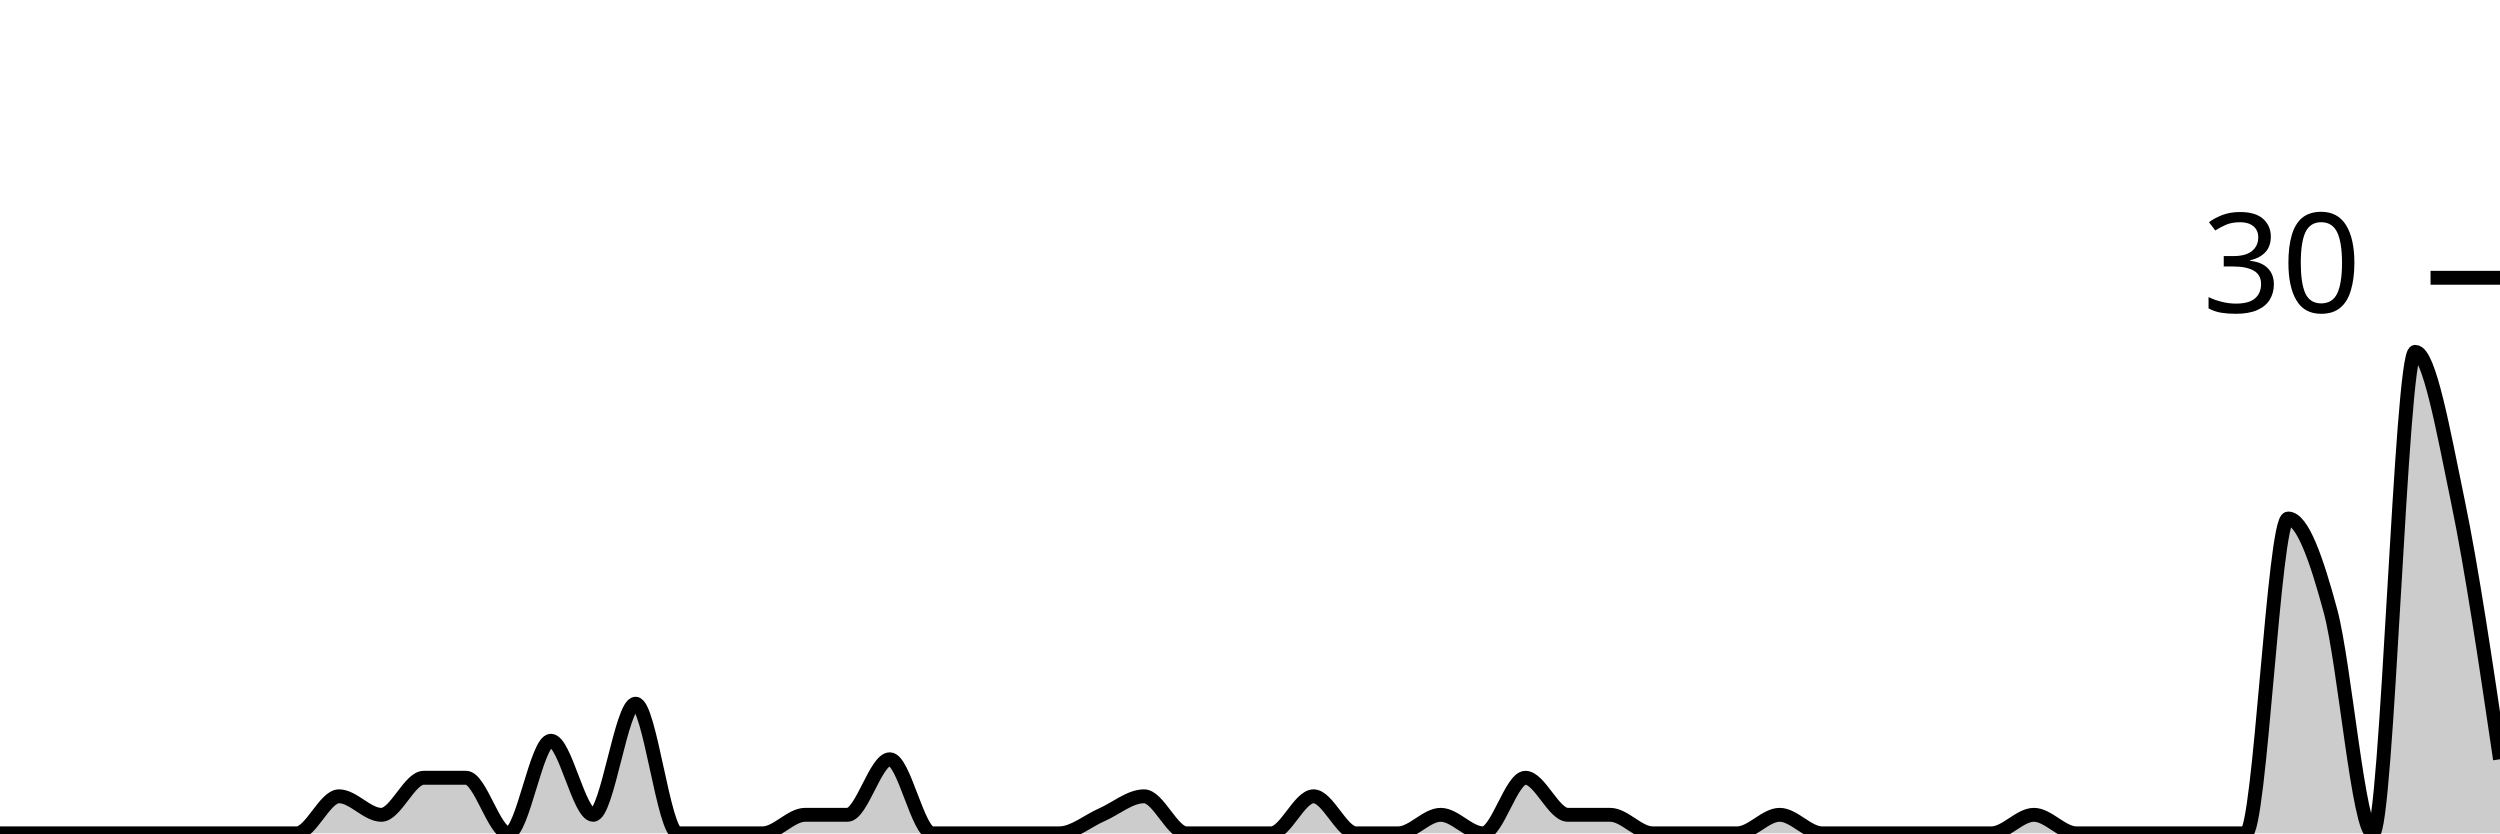
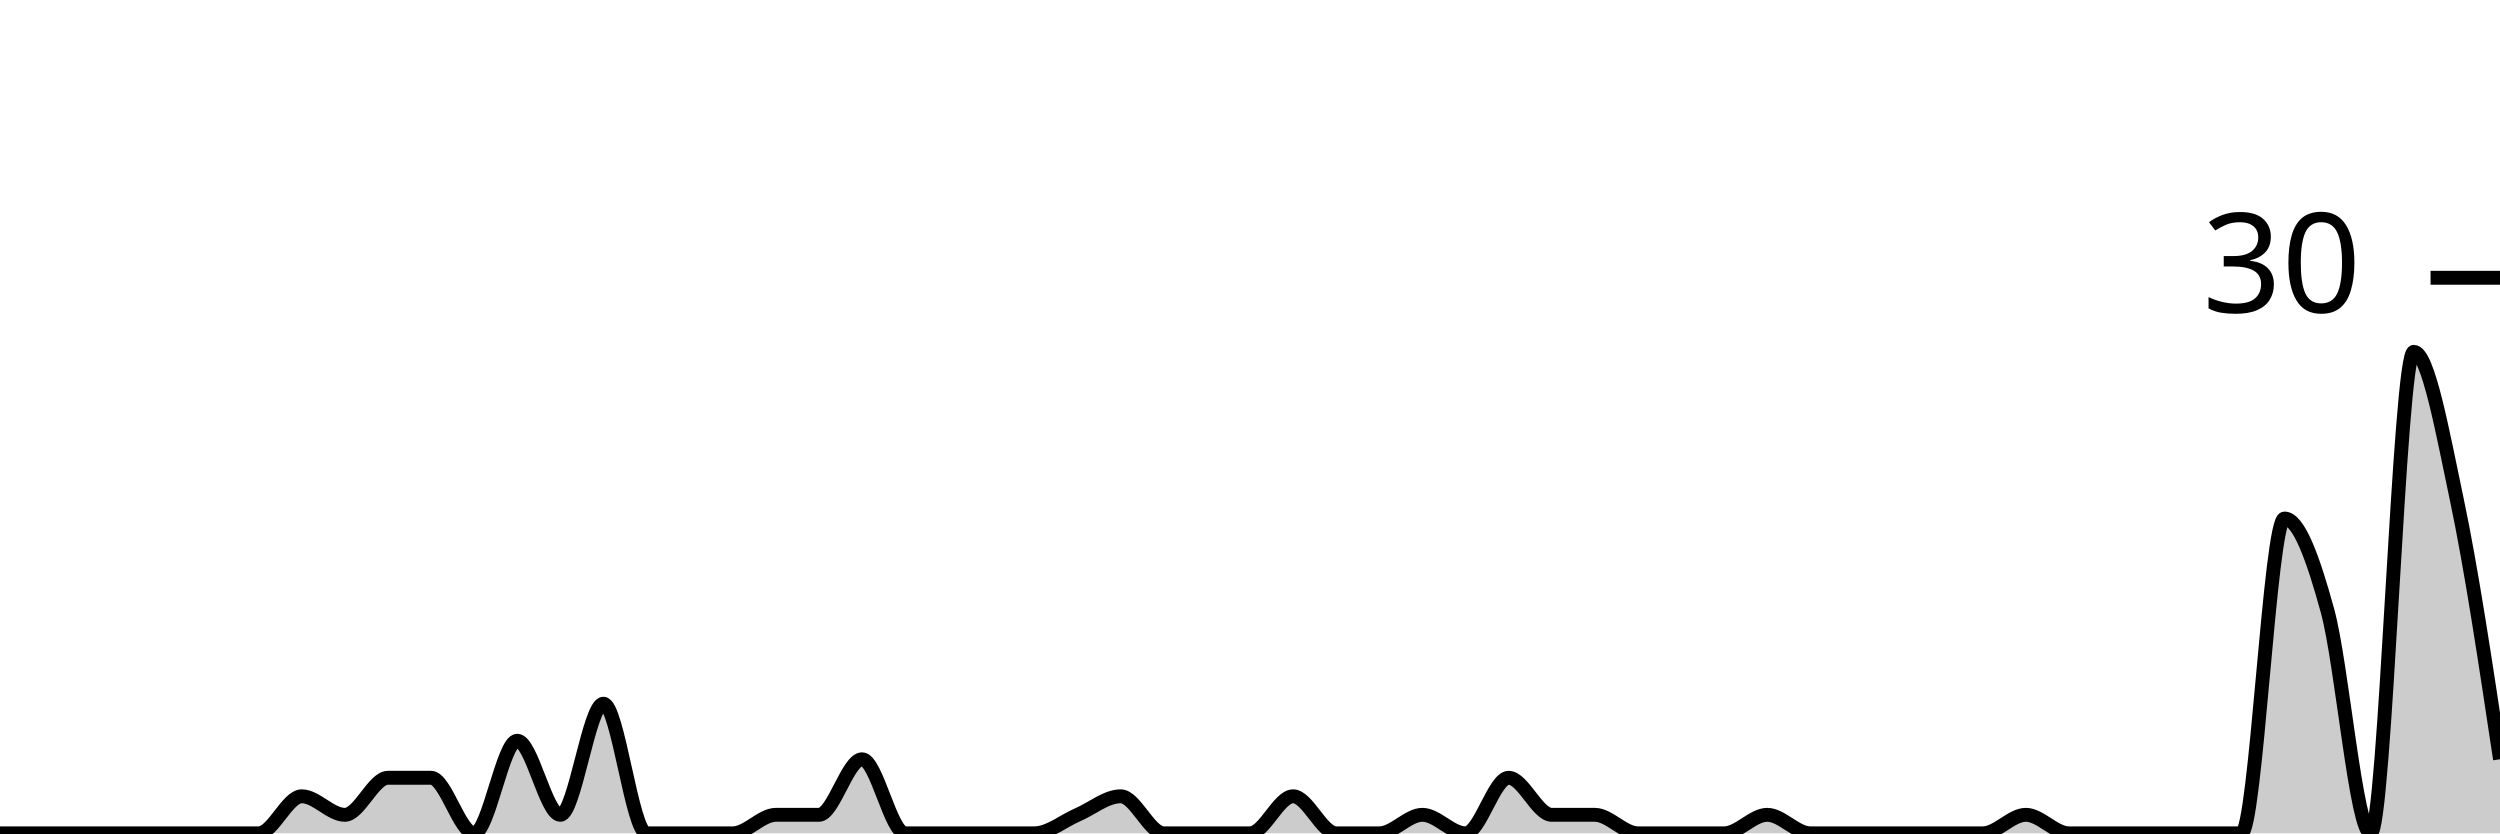
<svg xmlns="http://www.w3.org/2000/svg" viewBox="0 0 180 60">
  <g transform="translate(0,20)">
-     <path class="area" fill="rgba(0, 0, 0, 0.2)" d="M0,40C1.017,40,2.034,40,3.051,40C4.068,40,5.085,40,6.102,40C7.119,40,8.136,40,9.153,40C10.169,40,11.186,40,12.203,40C13.22,40,14.237,40,15.254,40C16.271,40,17.288,40,18.305,40C19.322,40,20.339,40,21.356,40C22.373,40,23.39,37.333,24.407,37.333C25.424,37.333,26.441,38.667,27.458,38.667C28.475,38.667,29.492,36,30.508,36C31.525,36,32.542,36,33.559,36C34.576,36,35.593,40,36.61,40C37.627,40,38.644,33.333,39.661,33.333C40.678,33.333,41.695,38.667,42.712,38.667C43.729,38.667,44.746,30.667,45.763,30.667C46.78,30.667,47.797,40,48.814,40C49.831,40,50.847,40,51.864,40C52.881,40,53.898,40,54.915,40C55.932,40,56.949,38.667,57.966,38.667C58.983,38.667,60,38.667,61.017,38.667C62.034,38.667,63.051,34.667,64.068,34.667C65.085,34.667,66.102,40,67.119,40C68.136,40,69.153,40,70.169,40C71.186,40,72.203,40,73.22,40C74.237,40,75.254,40,76.271,40C77.288,40,78.305,39.111,79.322,38.667C80.339,38.222,81.356,37.333,82.373,37.333C83.39,37.333,84.407,40,85.424,40C86.441,40,87.458,40,88.475,40C89.492,40,90.508,40,91.525,40C92.542,40,93.559,37.333,94.576,37.333C95.593,37.333,96.61,40,97.627,40C98.644,40,99.661,40,100.678,40C101.695,40,102.712,38.667,103.729,38.667C104.746,38.667,105.763,40,106.78,40C107.797,40,108.814,36,109.831,36C110.847,36,111.864,38.667,112.881,38.667C113.898,38.667,114.915,38.667,115.932,38.667C116.949,38.667,117.966,40,118.983,40C120,40,121.017,40,122.034,40C123.051,40,124.068,40,125.085,40C126.102,40,127.119,38.667,128.136,38.667C129.153,38.667,130.169,40,131.186,40C132.203,40,133.22,40,134.237,40C135.254,40,136.271,40,137.288,40C138.305,40,139.322,40,140.339,40C141.356,40,142.373,40,143.39,40C144.407,40,145.424,38.667,146.441,38.667C147.458,38.667,148.475,40,149.492,40C150.508,40,151.525,40,152.542,40C153.559,40,154.576,40,155.593,40C156.61,40,157.627,40,158.644,40C159.661,40,160.678,40,161.695,40C162.712,40,163.729,17.333,164.746,17.333C165.763,17.333,166.78,20.222,167.797,24C168.814,27.778,169.831,40,170.847,40C171.864,40,172.881,5.333,173.898,5.333C174.915,5.333,175.932,11.111,176.949,16C177.966,20.889,178.983,27.778,180,34.667L180,40C178.983,40,177.966,40,176.949,40C175.932,40,174.915,40,173.898,40C172.881,40,171.864,40,170.847,40C169.831,40,168.814,40,167.797,40C166.78,40,165.763,40,164.746,40C163.729,40,162.712,40,161.695,40C160.678,40,159.661,40,158.644,40C157.627,40,156.61,40,155.593,40C154.576,40,153.559,40,152.542,40C151.525,40,150.508,40,149.492,40C148.475,40,147.458,40,146.441,40C145.424,40,144.407,40,143.39,40C142.373,40,141.356,40,140.339,40C139.322,40,138.305,40,137.288,40C136.271,40,135.254,40,134.237,40C133.22,40,132.203,40,131.186,40C130.169,40,129.153,40,128.136,40C127.119,40,126.102,40,125.085,40C124.068,40,123.051,40,122.034,40C121.017,40,120,40,118.983,40C117.966,40,116.949,40,115.932,40C114.915,40,113.898,40,112.881,40C111.864,40,110.847,40,109.831,40C108.814,40,107.797,40,106.78,40C105.763,40,104.746,40,103.729,40C102.712,40,101.695,40,100.678,40C99.661,40,98.644,40,97.627,40C96.61,40,95.593,40,94.576,40C93.559,40,92.542,40,91.525,40C90.508,40,89.492,40,88.475,40C87.458,40,86.441,40,85.424,40C84.407,40,83.39,40,82.373,40C81.356,40,80.339,40,79.322,40C78.305,40,77.288,40,76.271,40C75.254,40,74.237,40,73.22,40C72.203,40,71.186,40,70.169,40C69.153,40,68.136,40,67.119,40C66.102,40,65.085,40,64.068,40C63.051,40,62.034,40,61.017,40C60,40,58.983,40,57.966,40C56.949,40,55.932,40,54.915,40C53.898,40,52.881,40,51.864,40C50.847,40,49.831,40,48.814,40C47.797,40,46.78,40,45.763,40C44.746,40,43.729,40,42.712,40C41.695,40,40.678,40,39.661,40C38.644,40,37.627,40,36.61,40C35.593,40,34.576,40,33.559,40C32.542,40,31.525,40,30.508,40C29.492,40,28.475,40,27.458,40C26.441,40,25.424,40,24.407,40C23.39,40,22.373,40,21.356,40C20.339,40,19.322,40,18.305,40C17.288,40,16.271,40,15.254,40C14.237,40,13.22,40,12.203,40C11.186,40,10.169,40,9.153,40C8.136,40,7.119,40,6.102,40C5.085,40,4.068,40,3.051,40C2.034,40,1.017,40,0,40Z" />
-     <path class="line" stroke="black" fill="none" d="M0,40C1.017,40,2.034,40,3.051,40C4.068,40,5.085,40,6.102,40C7.119,40,8.136,40,9.153,40C10.169,40,11.186,40,12.203,40C13.22,40,14.237,40,15.254,40C16.271,40,17.288,40,18.305,40C19.322,40,20.339,40,21.356,40C22.373,40,23.39,37.333,24.407,37.333C25.424,37.333,26.441,38.667,27.458,38.667C28.475,38.667,29.492,36,30.508,36C31.525,36,32.542,36,33.559,36C34.576,36,35.593,40,36.61,40C37.627,40,38.644,33.333,39.661,33.333C40.678,33.333,41.695,38.667,42.712,38.667C43.729,38.667,44.746,30.667,45.763,30.667C46.78,30.667,47.797,40,48.814,40C49.831,40,50.847,40,51.864,40C52.881,40,53.898,40,54.915,40C55.932,40,56.949,38.667,57.966,38.667C58.983,38.667,60,38.667,61.017,38.667C62.034,38.667,63.051,34.667,64.068,34.667C65.085,34.667,66.102,40,67.119,40C68.136,40,69.153,40,70.169,40C71.186,40,72.203,40,73.22,40C74.237,40,75.254,40,76.271,40C77.288,40,78.305,39.111,79.322,38.667C80.339,38.222,81.356,37.333,82.373,37.333C83.39,37.333,84.407,40,85.424,40C86.441,40,87.458,40,88.475,40C89.492,40,90.508,40,91.525,40C92.542,40,93.559,37.333,94.576,37.333C95.593,37.333,96.61,40,97.627,40C98.644,40,99.661,40,100.678,40C101.695,40,102.712,38.667,103.729,38.667C104.746,38.667,105.763,40,106.78,40C107.797,40,108.814,36,109.831,36C110.847,36,111.864,38.667,112.881,38.667C113.898,38.667,114.915,38.667,115.932,38.667C116.949,38.667,117.966,40,118.983,40C120,40,121.017,40,122.034,40C123.051,40,124.068,40,125.085,40C126.102,40,127.119,38.667,128.136,38.667C129.153,38.667,130.169,40,131.186,40C132.203,40,133.22,40,134.237,40C135.254,40,136.271,40,137.288,40C138.305,40,139.322,40,140.339,40C141.356,40,142.373,40,143.39,40C144.407,40,145.424,38.667,146.441,38.667C147.458,38.667,148.475,40,149.492,40C150.508,40,151.525,40,152.542,40C153.559,40,154.576,40,155.593,40C156.61,40,157.627,40,158.644,40C159.661,40,160.678,40,161.695,40C162.712,40,163.729,17.333,164.746,17.333C165.763,17.333,166.78,20.222,167.797,24C168.814,27.778,169.831,40,170.847,40C171.864,40,172.881,5.333,173.898,5.333C174.915,5.333,175.932,11.111,176.949,16C177.966,20.889,178.983,27.778,180,34.667" />
+     <path class="area" fill="rgba(0, 0, 0, 0.2)" d="M0,40C1.034,40,2.069,40,3.103,40C4.138,40,5.172,40,6.207,40C7.241,40,8.276,40,9.31,40C10.345,40,11.379,40,12.414,40C13.448,40,14.483,40,15.517,40C16.552,40,17.586,40,18.621,40C19.655,40,20.69,37.333,21.724,37.333C22.759,37.333,23.793,38.667,24.828,38.667C25.862,38.667,26.897,36,27.931,36C28.966,36,30,36,31.034,36C32.069,36,33.103,40,34.138,40C35.172,40,36.207,33.333,37.241,33.333C38.276,33.333,39.31,38.667,40.345,38.667C41.379,38.667,42.414,30.667,43.448,30.667C44.483,30.667,45.517,40,46.552,40C47.586,40,48.621,40,49.655,40C50.69,40,51.724,40,52.759,40C53.793,40,54.828,38.667,55.862,38.667C56.897,38.667,57.931,38.667,58.966,38.667C60,38.667,61.034,34.667,62.069,34.667C63.103,34.667,64.138,40,65.172,40C66.207,40,67.241,40,68.276,40C69.31,40,70.345,40,71.379,40C72.414,40,73.448,40,74.483,40C75.517,40,76.552,39.111,77.586,38.667C78.621,38.222,79.655,37.333,80.69,37.333C81.724,37.333,82.759,40,83.793,40C84.828,40,85.862,40,86.897,40C87.931,40,88.966,40,90,40C91.034,40,92.069,37.333,93.103,37.333C94.138,37.333,95.172,40,96.207,40C97.241,40,98.276,40,99.31,40C100.345,40,101.379,38.667,102.414,38.667C103.448,38.667,104.483,40,105.517,40C106.552,40,107.586,36,108.621,36C109.655,36,110.69,38.667,111.724,38.667C112.759,38.667,113.793,38.667,114.828,38.667C115.862,38.667,116.897,40,117.931,40C118.966,40,120,40,121.034,40C122.069,40,123.103,40,124.138,40C125.172,40,126.207,38.667,127.241,38.667C128.276,38.667,129.31,40,130.345,40C131.379,40,132.414,40,133.448,40C134.483,40,135.517,40,136.552,40C137.586,40,138.621,40,139.655,40C140.69,40,141.724,40,142.759,40C143.793,40,144.828,38.667,145.862,38.667C146.897,38.667,147.931,40,148.966,40C150,40,151.034,40,152.069,40C153.103,40,154.138,40,155.172,40C156.207,40,157.241,40,158.276,40C159.31,40,160.345,40,161.379,40C162.414,40,163.448,17.333,164.483,17.333C165.517,17.333,166.552,20.222,167.586,24C168.621,27.778,169.655,40,170.69,40C171.724,40,172.759,5.333,173.793,5.333C174.828,5.333,175.862,11.111,176.897,16C177.931,20.889,178.966,27.778,180,34.667L180,40C178.966,40,177.931,40,176.897,40C175.862,40,174.828,40,173.793,40C172.759,40,171.724,40,170.69,40C169.655,40,168.621,40,167.586,40C166.552,40,165.517,40,164.483,40C163.448,40,162.414,40,161.379,40C160.345,40,159.31,40,158.276,40C157.241,40,156.207,40,155.172,40C154.138,40,153.103,40,152.069,40C151.034,40,150,40,148.966,40C147.931,40,146.897,40,145.862,40C144.828,40,143.793,40,142.759,40C141.724,40,140.69,40,139.655,40C138.621,40,137.586,40,136.552,40C135.517,40,134.483,40,133.448,40C132.414,40,131.379,40,130.345,40C129.31,40,128.276,40,127.241,40C126.207,40,125.172,40,124.138,40C123.103,40,122.069,40,121.034,40C120,40,118.966,40,117.931,40C116.897,40,115.862,40,114.828,40C113.793,40,112.759,40,111.724,40C110.69,40,109.655,40,108.621,40C107.586,40,106.552,40,105.517,40C104.483,40,103.448,40,102.414,40C101.379,40,100.345,40,99.31,40C98.276,40,97.241,40,96.207,40C95.172,40,94.138,40,93.103,40C92.069,40,91.034,40,90,40C88.966,40,87.931,40,86.897,40C85.862,40,84.828,40,83.793,40C82.759,40,81.724,40,80.69,40C79.655,40,78.621,40,77.586,40C76.552,40,75.517,40,74.483,40C73.448,40,72.414,40,71.379,40C70.345,40,69.31,40,68.276,40C67.241,40,66.207,40,65.172,40C64.138,40,63.103,40,62.069,40C61.034,40,60,40,58.966,40C57.931,40,56.897,40,55.862,40C54.828,40,53.793,40,52.759,40C51.724,40,50.69,40,49.655,40C48.621,40,47.586,40,46.552,40C45.517,40,44.483,40,43.448,40C42.414,40,41.379,40,40.345,40C39.31,40,38.276,40,37.241,40C36.207,40,35.172,40,34.138,40C33.103,40,32.069,40,31.034,40C30,40,28.966,40,27.931,40C26.897,40,25.862,40,24.828,40C23.793,40,22.759,40,21.724,40C20.69,40,19.655,40,18.621,40C17.586,40,16.552,40,15.517,40C14.483,40,13.448,40,12.414,40C11.379,40,10.345,40,9.31,40C8.276,40,7.241,40,6.207,40C5.172,40,4.138,40,3.103,40C2.069,40,1.034,40,0,40Z" />
+     <path class="line" stroke="black" fill="none" d="M0,40C1.034,40,2.069,40,3.103,40C4.138,40,5.172,40,6.207,40C7.241,40,8.276,40,9.31,40C10.345,40,11.379,40,12.414,40C13.448,40,14.483,40,15.517,40C16.552,40,17.586,40,18.621,40C19.655,40,20.69,37.333,21.724,37.333C22.759,37.333,23.793,38.667,24.828,38.667C25.862,38.667,26.897,36,27.931,36C28.966,36,30,36,31.034,36C32.069,36,33.103,40,34.138,40C35.172,40,36.207,33.333,37.241,33.333C38.276,33.333,39.31,38.667,40.345,38.667C41.379,38.667,42.414,30.667,43.448,30.667C44.483,30.667,45.517,40,46.552,40C47.586,40,48.621,40,49.655,40C50.69,40,51.724,40,52.759,40C53.793,40,54.828,38.667,55.862,38.667C56.897,38.667,57.931,38.667,58.966,38.667C60,38.667,61.034,34.667,62.069,34.667C63.103,34.667,64.138,40,65.172,40C66.207,40,67.241,40,68.276,40C69.31,40,70.345,40,71.379,40C72.414,40,73.448,40,74.483,40C75.517,40,76.552,39.111,77.586,38.667C78.621,38.222,79.655,37.333,80.69,37.333C81.724,37.333,82.759,40,83.793,40C84.828,40,85.862,40,86.897,40C87.931,40,88.966,40,90,40C91.034,40,92.069,37.333,93.103,37.333C94.138,37.333,95.172,40,96.207,40C97.241,40,98.276,40,99.31,40C100.345,40,101.379,38.667,102.414,38.667C103.448,38.667,104.483,40,105.517,40C106.552,40,107.586,36,108.621,36C109.655,36,110.69,38.667,111.724,38.667C112.759,38.667,113.793,38.667,114.828,38.667C115.862,38.667,116.897,40,117.931,40C118.966,40,120,40,121.034,40C122.069,40,123.103,40,124.138,40C125.172,40,126.207,38.667,127.241,38.667C128.276,38.667,129.31,40,130.345,40C131.379,40,132.414,40,133.448,40C134.483,40,135.517,40,136.552,40C137.586,40,138.621,40,139.655,40C140.69,40,141.724,40,142.759,40C143.793,40,144.828,38.667,145.862,38.667C146.897,38.667,147.931,40,148.966,40C150,40,151.034,40,152.069,40C153.103,40,154.138,40,155.172,40C156.207,40,157.241,40,158.276,40C159.31,40,160.345,40,161.379,40C162.414,40,163.448,17.333,164.483,17.333C165.517,17.333,166.552,20.222,167.586,24C168.621,27.778,169.655,40,170.69,40C171.724,40,172.759,5.333,173.793,5.333C174.828,5.333,175.862,11.111,176.897,16C177.931,20.889,178.966,27.778,180,34.667" />
    <path class="axis-ceiling" stroke-width="1" stroke="black" fill="none" d="M175,0L180,0" />
    <text class="axis-ceiling-label" font-family="sans-serif" text-anchor="end" font-size="10px" x="170" y="2.5">30</text>
  </g>
</svg>
